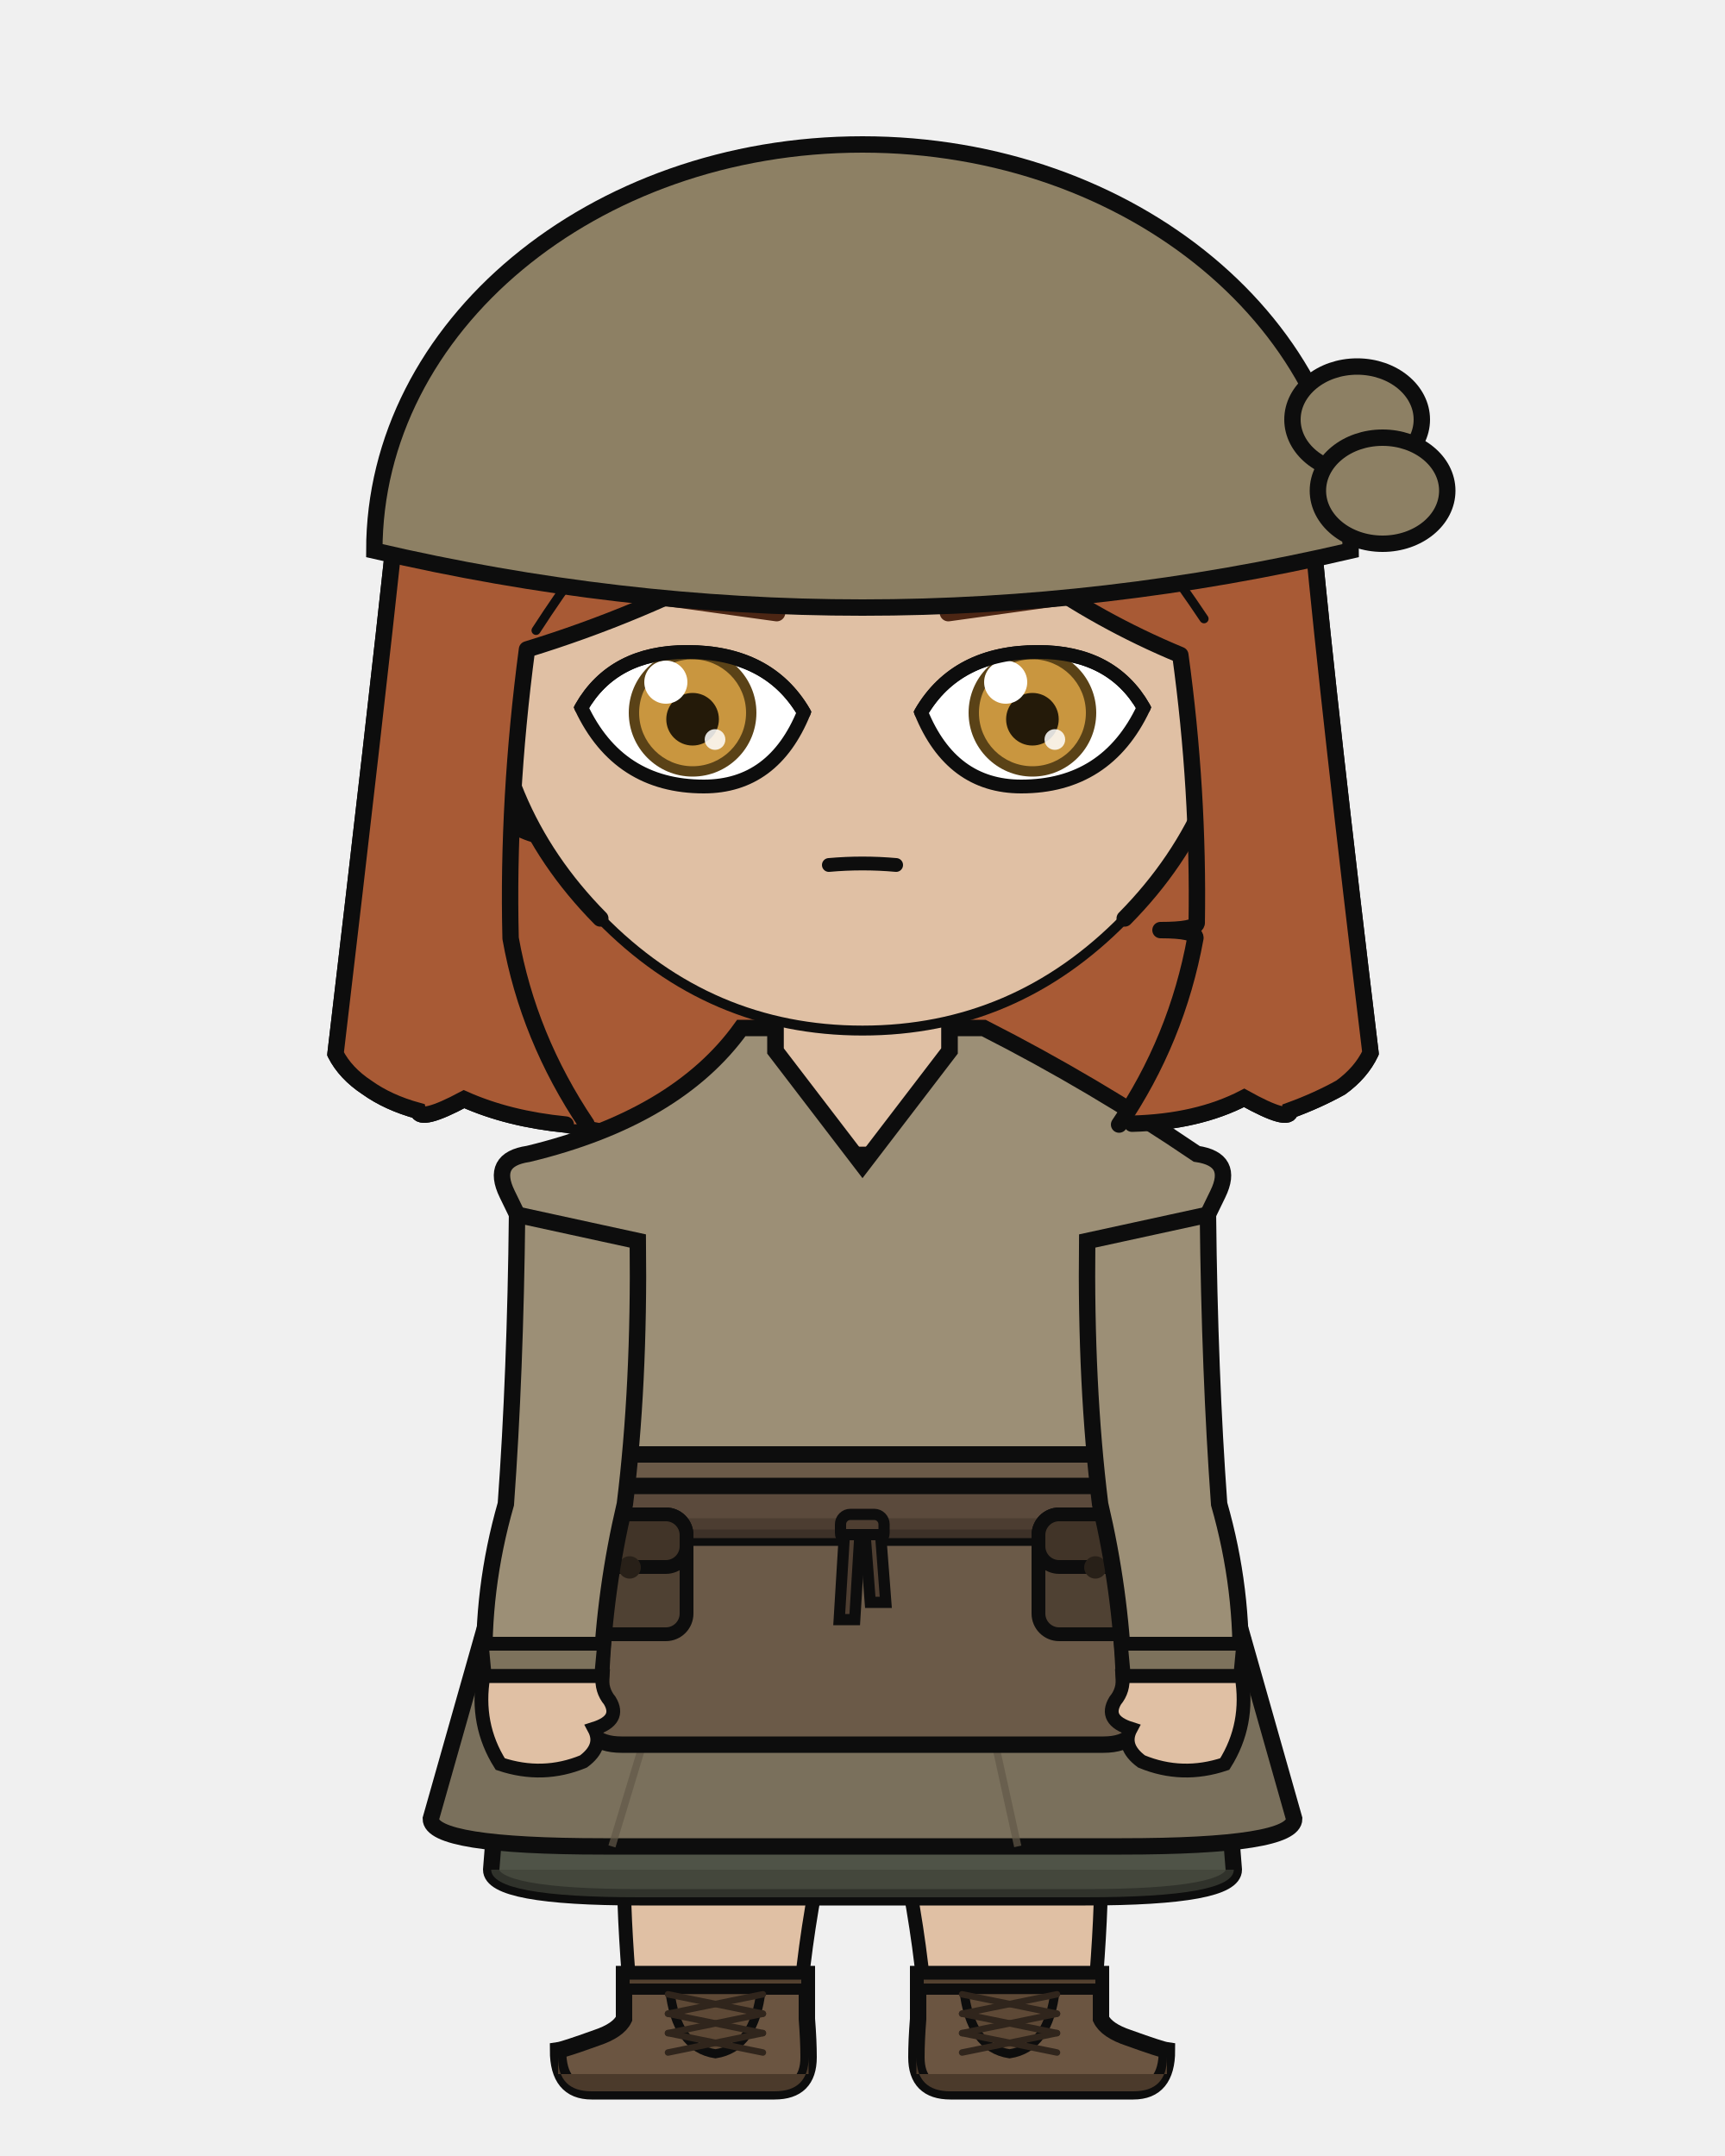
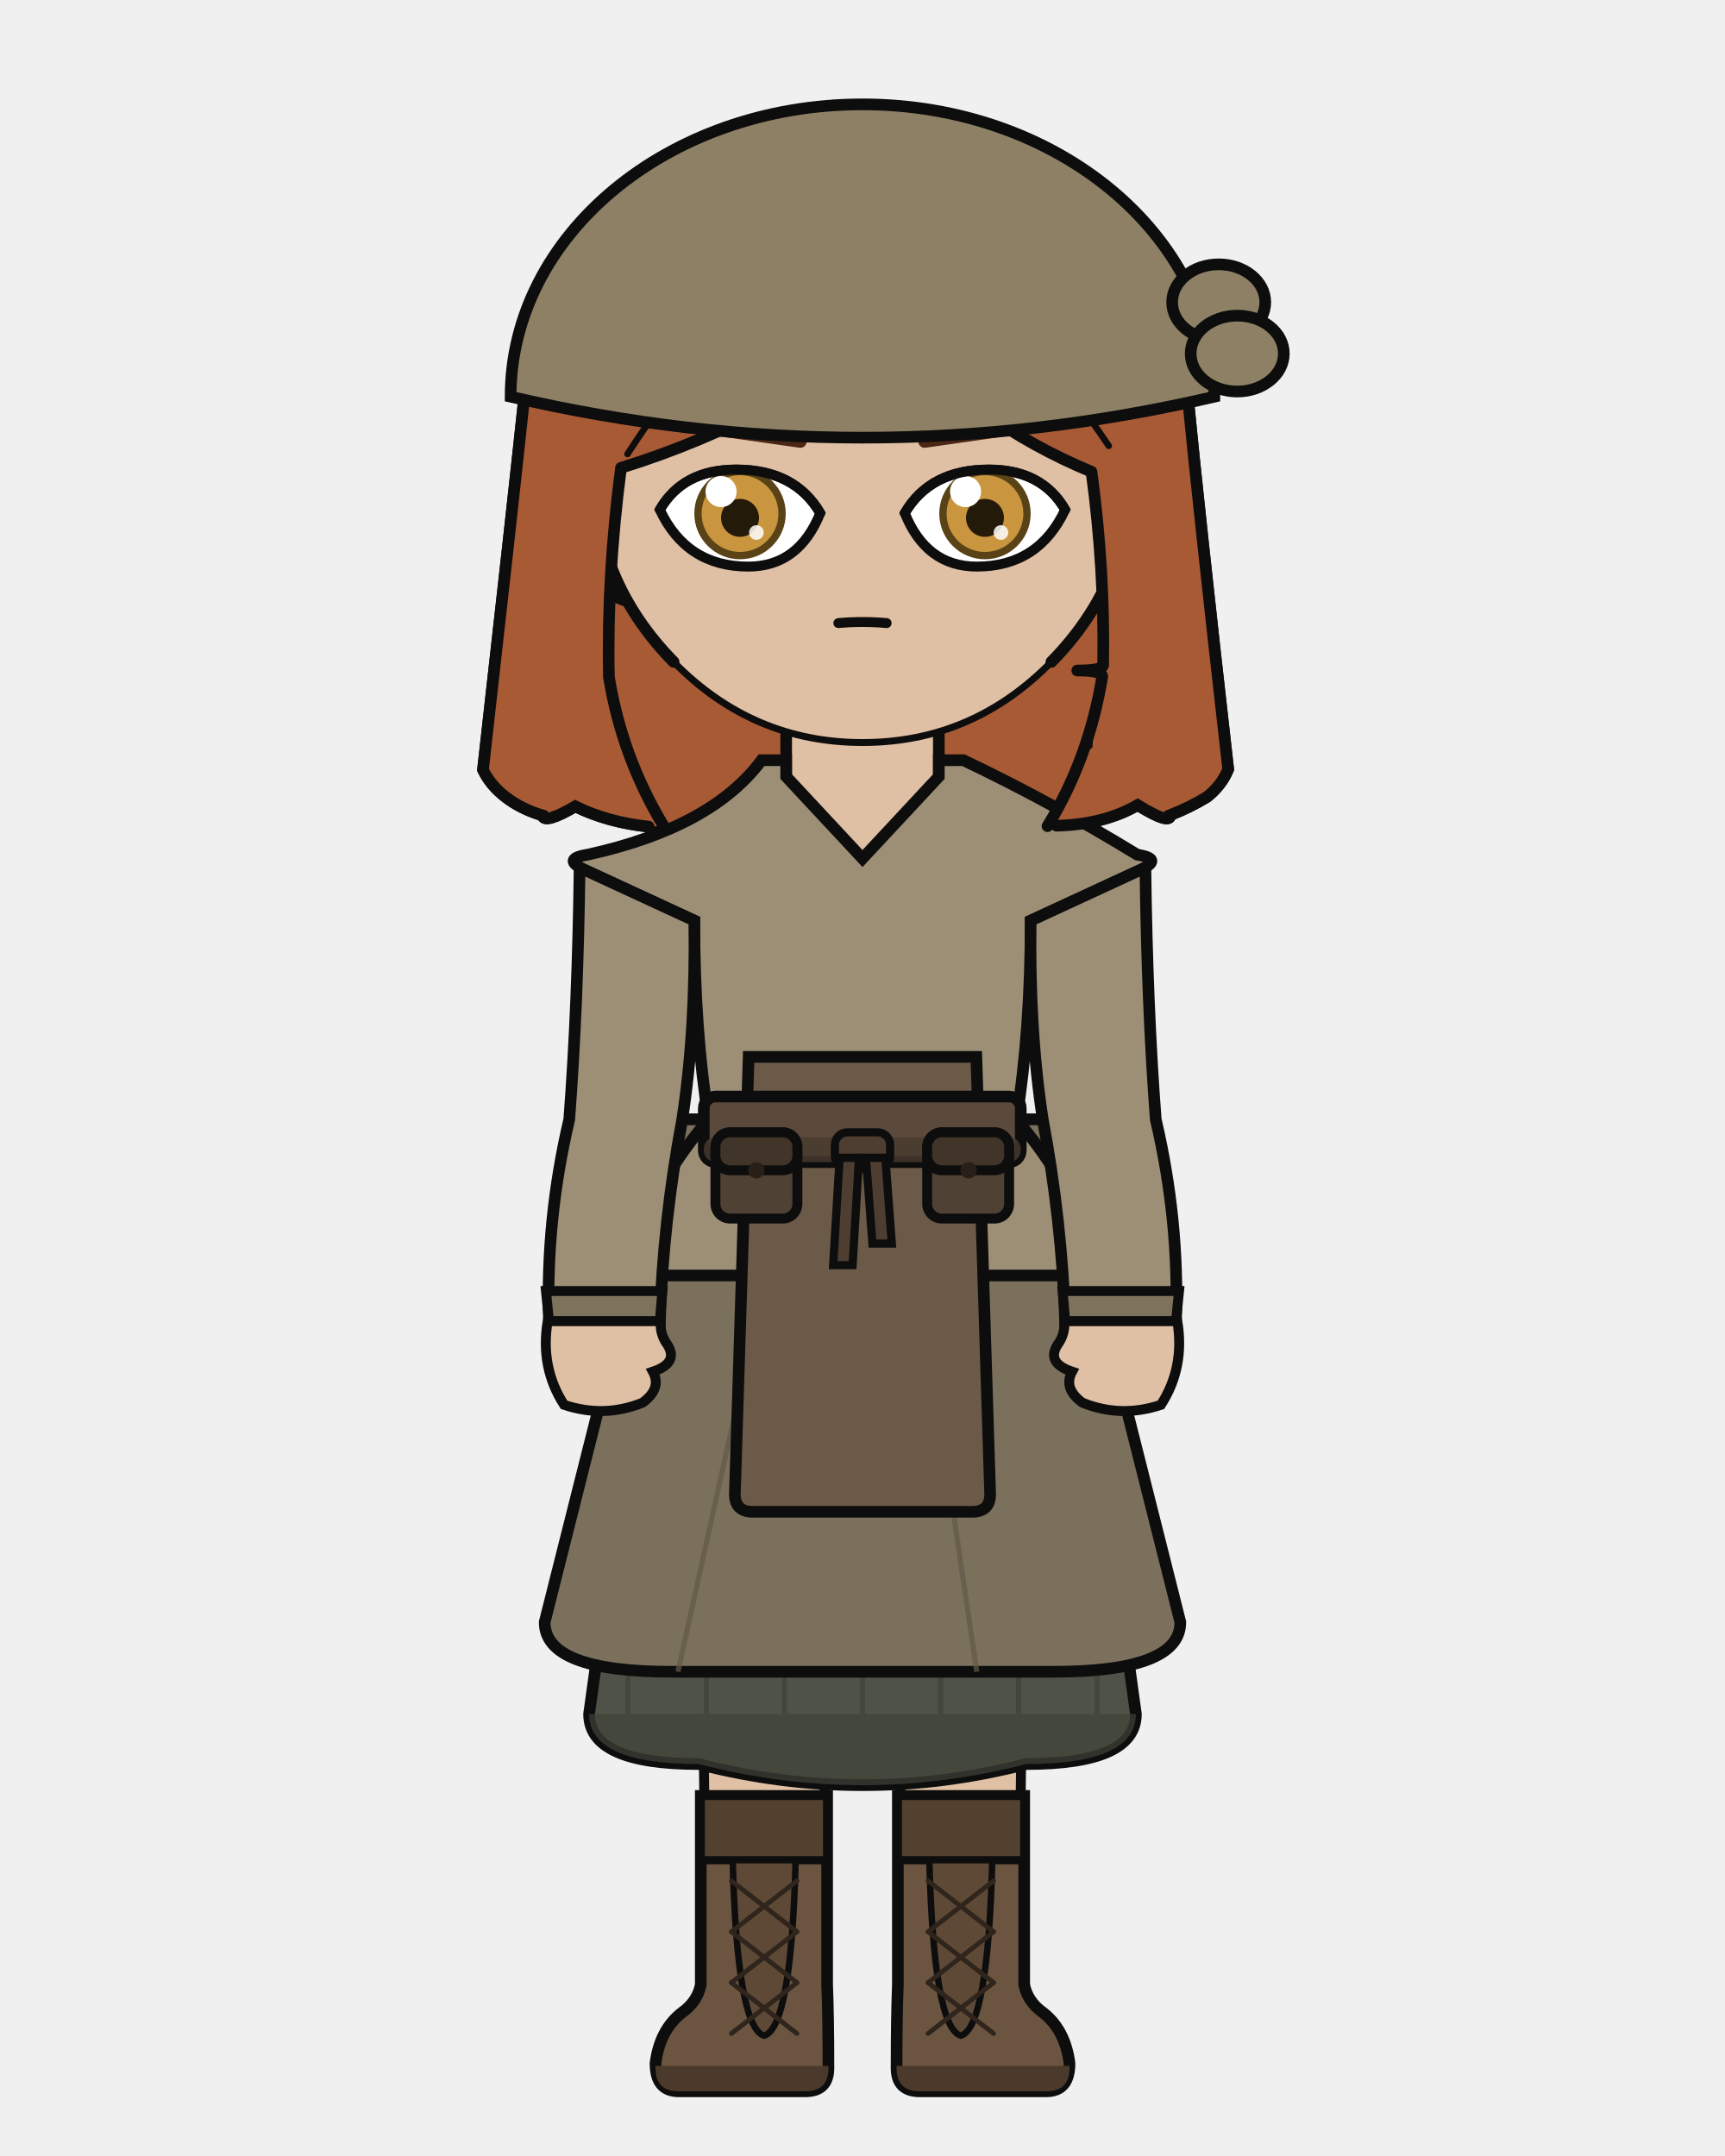
<svg xmlns="http://www.w3.org/2000/svg" width="400" height="500" viewBox="0 0 400 500">
  <defs>
    <clipPath id="hair-front">
-       <path d="M 136.0 260.7 Q 122.5 240.6 118.4 217.6 Q 117.6 185.4 122.2 150.6 Q 148.3 142.6 172.3 129.7 Q 192.7 117.3 209.1 98.9 Q 220.9 118.5 238.7 132.5 Q 254.9 144.1 273.7 151.9 Q 278.0 183.2 277.5 214.1 Q 277.1 215.7 269.1 215.7 Q 277.2 215.7 277.2 217.5 Q 272.9 241.1 259.5 260.8 Q 261.0 260.7 262.5 260.6 Q 277.7 260.2 288.5 254.6 Q 299.1 260.5 299.2 257.5 Q 305.5 255.2 310.9 252.2 Q 315.6 248.8 317.8 244.2 Q 308.2 164.7 304.4 124.5 Q 299.3 104.4 288.2 86.5 Q 277.3 70.8 261.7 59.1 Q 248.9 50.2 234.0 46.1 Q 212.3 42.4 190.4 40.5 Q 169.9 41.3 150.6 49.4 Q 136.5 56.4 124.5 66.7 Q 112.3 78.3 103.7 92.8 Q 95.9 107.5 91.6 123.6 Q 87.1 165.5 77.8 244.4 Q 80.1 248.9 85.1 252.2 Q 90.0 255.7 96.9 257.6 Q 97.5 260.3 107.6 254.9 Q 117.9 259.5 131.2 260.8 Q 133.6 260.7 136.0 260.7 Z" />
+       <path d="M 153.9 191.6 Q 144.2 175.5 141.2 157.0 Q 140.7 133.6 144.0 108.5 Q 162.7 102.7 180.0 93.4 Q 194.7 84.5 206.5 71.3 Q 215.0 85.4 227.9 95.5 Q 239.6 103.8 253.1 109.4 Q 256.2 132.0 255.8 154.3 Q 255.5 155.5 249.8 155.5 Q 255.6 155.5 255.6 156.9 Q 252.5 175.9 242.9 191.6 Q 243.9 191.6 245.0 191.5 Q 256.0 191.2 263.8 186.7 Q 271.4 191.4 271.4 189.0 Q 276.0 187.2 279.9 184.8 Q 283.3 182.1 284.8 178.4 Q 278.0 118.6 275.2 89.7 Q 271.5 75.2 263.5 62.3 Q 255.7 51.0 244.4 42.5 Q 235.2 36.1 224.5 33.2 Q 208.9 30.6 193.1 29.2 Q 178.3 29.7 164.4 35.6 Q 154.3 40.6 145.6 48.0 Q 136.8 56.4 130.7 66.8 Q 125.0 77.4 121.9 89.0 Q 118.7 119.2 112.0 178.5 Q 113.7 182.1 117.2 184.8 Q 120.8 187.6 125.8 189.1 Q 126.2 191.2 133.4 187.0 Q 140.9 190.7 150.4 191.7 Q 152.2 191.6 153.9 191.6 Z" />
    </clipPath>
  </defs>
-   <path d="M 131.2 260.8 Q 117.9 259.5 107.6 254.9 Q 97.5 260.3 96.9 257.6 Q 90.0 255.7 85.1 252.2 Q 80.1 248.9 77.8 244.4 Q 87.1 165.5 91.6 123.6 Q 95.9 107.5 103.7 92.8 Q 112.3 78.3 124.5 66.7 Q 136.5 56.4 150.6 49.4 Q 169.9 41.3 190.4 40.5 Q 212.3 42.4 234.0 46.1 Q 248.9 50.2 261.7 59.1 Q 277.3 70.8 288.2 86.5 Q 299.3 104.4 304.4 124.5 Q 308.2 164.7 317.8 244.2 Q 315.6 248.8 310.9 252.2 Q 305.5 255.2 299.2 257.5 Q 299.1 260.5 288.5 254.6 Q 277.7 260.2 262.5 260.6 Q 196.8 274.9 131.2 260.8 Z" fill="#a85a35" />
-   <path d="M 131.2 260.8 Q 117.9 259.5 107.6 254.9 Q 97.5 260.3 96.9 257.6 Q 90.0 255.7 85.1 252.2 Q 80.1 248.9 77.8 244.4 Q 87.1 165.5 91.6 123.6 Q 95.9 107.5 103.7 92.8 Q 112.3 78.3 124.5 66.7 Q 136.5 56.4 150.6 49.4 Q 169.9 41.3 190.4 40.5 Q 212.3 42.4 234.0 46.1 Q 248.9 50.2 261.7 59.1 Q 277.3 70.8 288.2 86.5 Q 299.3 104.4 304.4 124.5 Q 308.2 164.7 317.8 244.2 Q 315.6 248.8 310.9 252.2 Q 305.5 255.2 299.2 257.5 Q 299.1 260.5 288.5 254.6 Q 277.7 260.2 262.5 260.6 Q 196.8 274.9 131.2 260.8 Z" fill="none" stroke="#0d0d0d" stroke-width="3.8" stroke-linecap="round" stroke-linejoin="round" />
-   <rect x="179.8" y="225.4" width="40.3" height="40.5" rx="14.1" fill="#e0c0a4" />
-   <line x1="179.8" y1="225.4" x2="179.8" y2="265.9" stroke="#0d0d0d" stroke-width="3.8" />
-   <line x1="220.2" y1="225.4" x2="220.2" y2="265.9" stroke="#0d0d0d" stroke-width="3.8" />
-   <path d="M 144.5 377.5 L 255.5 377.5 Q 255.5 418.2 255.3 435.7 Q 255.3 447.1 253.4 468.2 L 214.8 468.2 Q 212.7 435.7 200.0 393.8 Q 187.3 435.7 185.2 468.2 L 146.6 468.2 Q 144.7 447.1 144.7 435.7 Q 144.5 418.2 144.5 377.5 Z" fill="#e0c0a4" stroke="#0d0d0d" stroke-width="3.2" stroke-linejoin="round" />
-   <path d="M 144.5 377.5 L 255.5 377.5 L 245.5 400.4 Q 200.0 403.0 154.5 400.4 Z" fill="#e8e4dc" stroke="#0d0d0d" stroke-width="3.2" stroke-linejoin="round" />
-   <path d="M 187.1 457.8 L 187.1 468.2 Q 187.5 473.3 187.5 477.1 Q 187.5 485.0 179.6 485.0 L 137.2 485.0 Q 129.4 485.0 129.4 475.5 Q 130.8 475.3 138.3 472.6 Q 143.4 470.9 144.7 468.2 L 144.7 457.8 Z" fill="#6b5541" stroke="#0d0d0d" stroke-width="3.8" />
-   <path d="M 187.5 481.0 L 129.4 481.0 L 129.4 477.1 Q 129.4 485.0 137.2 485.0 L 179.6 485.0 Q 187.5 485.0 187.5 477.1 Z" fill="#4b3a2b" />
-   <rect x="144.7" y="457.8" width="42.4" height="3.5" fill="#534130" stroke="#0d0d0d" stroke-width="2.6" />
-   <path d="M 155.3 461.4 L 176.5 461.4 Q 175.0 474.9 165.9 476.3 Q 156.8 474.9 155.3 461.4 Z" fill="#5e4936" stroke="#0d0d0d" stroke-width="2.1" />
-   <line x1="176.9" y1="462.5" x2="154.9" y2="467.0" stroke="#30251c" stroke-width="1.5" stroke-linecap="round" />
-   <line x1="154.9" y1="462.5" x2="176.9" y2="467.0" stroke="#30251c" stroke-width="1.5" stroke-linecap="round" />
-   <line x1="176.9" y1="467.0" x2="154.9" y2="471.5" stroke="#30251c" stroke-width="1.5" stroke-linecap="round" />
-   <line x1="154.9" y1="467.0" x2="176.9" y2="471.5" stroke="#30251c" stroke-width="1.5" stroke-linecap="round" />
-   <line x1="176.9" y1="471.5" x2="154.9" y2="476.0" stroke="#30251c" stroke-width="1.5" stroke-linecap="round" />
-   <line x1="154.9" y1="471.5" x2="176.9" y2="476.0" stroke="#30251c" stroke-width="1.5" stroke-linecap="round" />
-   <path d="M 212.9 457.8 L 212.9 468.2 Q 212.5 473.3 212.5 477.1 Q 212.5 485.0 220.4 485.0 L 262.8 485.0 Q 270.6 485.0 270.6 475.5 Q 269.2 475.3 261.7 472.6 Q 256.6 470.9 255.3 468.2 L 255.3 457.8 Z" fill="#6b5541" stroke="#0d0d0d" stroke-width="3.8" />
-   <path d="M 212.5 481.0 L 270.6 481.0 L 270.6 477.1 Q 270.6 485.0 262.8 485.0 L 220.4 485.0 Q 212.5 485.0 212.5 477.1 Z" fill="#4b3a2b" />
-   <rect x="212.9" y="457.8" width="42.4" height="3.5" fill="#534130" stroke="#0d0d0d" stroke-width="2.6" />
-   <path d="M 223.5 461.4 L 244.7 461.4 Q 243.2 474.9 234.1 476.3 Q 225.0 474.9 223.5 461.4 Z" fill="#5e4936" stroke="#0d0d0d" stroke-width="2.1" />
-   <line x1="245.1" y1="462.5" x2="223.1" y2="467.0" stroke="#30251c" stroke-width="1.5" stroke-linecap="round" />
-   <line x1="223.1" y1="462.5" x2="245.1" y2="467.0" stroke="#30251c" stroke-width="1.5" stroke-linecap="round" />
-   <line x1="245.1" y1="467.0" x2="223.1" y2="471.5" stroke="#30251c" stroke-width="1.5" stroke-linecap="round" />
-   <line x1="223.1" y1="467.0" x2="245.1" y2="471.5" stroke="#30251c" stroke-width="1.5" stroke-linecap="round" />
-   <line x1="245.1" y1="471.5" x2="223.1" y2="476.0" stroke="#30251c" stroke-width="1.5" stroke-linecap="round" />
-   <line x1="223.1" y1="471.5" x2="245.1" y2="476.0" stroke="#30251c" stroke-width="1.5" stroke-linecap="round" />
-   <path d="M 120.6 348.8 L 113.9 433.6 Q 113.9 440.0 148.3 440.0 L 251.7 440.0 Q 286.1 440.0 286.1 433.6 L 279.4 348.8 Z" fill="#4f5347" stroke="#0d0d0d" stroke-width="3.8" />
-   <path d="M 113.9 433.6 L 113.9 433.6 Q 113.9 440.0 148.3 440.0 L 251.7 440.0 Q 286.1 440.0 286.1 433.6 L 286.1 433.6 Z" fill="#3f4238" opacity="0.7" />
-   <path d="M 120.6 348.8 L 99.9 421.8 Q 99.9 428.2 139.9 428.2 L 260.1 428.2 Q 300.1 428.2 300.1 421.8 L 279.4 348.8 Z" fill="#7a705c" stroke="#0d0d0d" stroke-width="3.8" />
-   <line x1="158.7" y1="372.6" x2="141.9" y2="428.2" stroke="#625948" stroke-width="1.7" opacity="0.7" />
-   <line x1="223.8" y1="372.6" x2="236.0" y2="428.2" stroke="#625948" stroke-width="1.7" opacity="0.7" />
-   <path d="M 171.9 238.4 Q 156.9 259.3 122.5 267.6 Q 113.7 268.9 117.6 276.9 L 122.9 287.8 Q 122.9 321.4 121.5 348.8 Q 113.1 364.6 113.1 377.5 L 286.9 377.5 Q 286.9 364.6 278.5 348.8 Q 277.1 321.4 277.1 287.8 L 282.4 276.9 Q 286.3 268.9 277.5 267.6 Q 253.5 251.3 228.1 238.4 L 220.2 238.4 L 220.2 243.7 L 200.0 270.1 L 179.8 243.7 L 179.8 238.4 Z" fill="#9c8f76" stroke="#0d0d0d" stroke-width="3.8" />
-   <path d="M 141.9 337.3 L 135.0 395.5 Q 135.0 404.6 144.1 404.6 L 255.9 404.6 Q 265.0 404.6 265.0 395.5 L 258.1 337.3 Z" fill="#6b5a48" stroke="#0d0d0d" stroke-width="3.8" />
-   <rect x="119.2" y="344.6" width="161.6" height="12.0" rx="2.2" fill="#5b4a3c" stroke="#0d0d0d" stroke-width="3.8" />
-   <rect x="119.2" y="352.1" width="161.6" height="4.6" rx="2.2" fill="#493a2e" opacity="0.8" />
-   <rect x="194.9" y="351.2" width="10.1" height="6.6" rx="2.3" fill="#4e3e31" stroke="#0d0d0d" stroke-width="2.6" />
-   <path d="M 195.8 355.9 L 199.4 355.9 L 198.2 375.6 L 194.6 375.6 Z" fill="#4e3e31" stroke="#0d0d0d" stroke-width="2.6" />
-   <path d="M 200.6 355.9 L 204.2 355.9 L 205.4 371.6 L 201.8 371.6 Z" fill="#4e3e31" stroke="#0d0d0d" stroke-width="2.6" />
-   <rect x="132.8" y="351.2" width="26.4" height="27.8" rx="4.8" fill="#4f4133" stroke="#0d0d0d" stroke-width="3.2" />
-   <rect x="132.8" y="351.2" width="26.4" height="12.2" rx="4.8" fill="#413428" stroke="#0d0d0d" stroke-width="3.2" />
-   <circle cx="146.0" cy="363.5" r="2.6" fill="#282018" />
-   <rect x="240.8" y="351.2" width="26.4" height="27.8" rx="4.8" fill="#4f4133" stroke="#0d0d0d" stroke-width="3.2" />
-   <rect x="240.8" y="351.2" width="26.4" height="12.2" rx="4.8" fill="#413428" stroke="#0d0d0d" stroke-width="3.2" />
-   <circle cx="254.0" cy="363.5" r="2.6" fill="#282018" />
-   <path d="M 147.9 287.8 L 119.9 281.7 Q 119.5 318.6 117.3 348.8 Q 111.6 368.7 112.4 388.7 L 139.4 388.7 Q 140.2 368.7 144.9 348.8 Q 148.3 321.4 147.9 287.8 Z" fill="#9c8f76" stroke="#0d0d0d" stroke-width="3.8" />
-   <path d="M 111.7 381.2 L 140.1 381.2 L 139.4 388.7 L 112.4 388.7 Z" fill="#7d725c" stroke="#0d0d0d" stroke-width="3.2" />
-   <path d="M 112.1 388.7 Q 110.2 399.9 116.0 409.1 Q 125.9 412.4 135.3 408.5 Q 140.0 405.0 137.8 400.9 Q 144.1 398.9 141.4 394.4 Q 139.4 392.0 139.7 388.7 Z" fill="#e0c0a4" stroke="#0d0d0d" stroke-width="3.2" />
-   <path d="M 252.1 287.8 L 280.1 281.7 Q 280.5 318.6 282.7 348.8 Q 288.4 368.7 287.6 388.7 L 260.6 388.7 Q 259.8 368.7 255.1 348.8 Q 251.7 321.4 252.1 287.8 Z" fill="#9c8f76" stroke="#0d0d0d" stroke-width="3.8" />
-   <path d="M 259.9 381.2 L 288.3 381.2 L 287.6 388.7 L 260.6 388.7 Z" fill="#7d725c" stroke="#0d0d0d" stroke-width="3.2" />
-   <path d="M 287.9 388.7 Q 289.8 399.9 284.0 409.1 Q 274.1 412.4 264.7 408.5 Q 260.0 405.0 262.2 400.9 Q 255.9 398.9 258.6 394.4 Q 260.6 392.0 260.3 388.7 Z" fill="#e0c0a4" stroke="#0d0d0d" stroke-width="3.2" />
-   <path d="M 113.1 153.2 Q 108.1 153.5 104.9 158.7 Q 102.2 164.3 104.0 173.5 Q 106.7 180.0 110.7 184.8 Q 118.2 192.2 124.7 193.7 Z" fill="#e0c0a4" />
-   <path d="M 113.1 153.2 Q 108.1 153.5 104.9 158.7 Q 102.2 164.3 104.0 173.5 Q 106.7 180.0 110.7 184.8 Q 118.2 192.2 124.7 193.7" fill="none" stroke="#0d0d0d" stroke-width="3.8" stroke-linecap="round" />
-   <path d="M 106.6 169.6 Q 105.6 165.1 106.4 163.5 Q 107.3 162.5 108.9 163.7 Q 110.8 166.9 112.9 170.5 Q 110.9 170.6 112.6 178.1 Q 115.4 182.8 117.1 182.8" fill="none" stroke="#0d0d0d" stroke-width="2.1" stroke-linecap="round" />
-   <path d="M 286.9 153.2 Q 291.9 153.5 295.1 158.7 Q 297.8 164.3 296.0 173.5 Q 293.3 180.0 289.3 184.8 Q 281.8 192.2 275.3 193.7 Z" fill="#e0c0a4" />
-   <path d="M 286.9 153.2 Q 291.9 153.5 295.1 158.7 Q 297.8 164.3 296.0 173.5 Q 293.3 180.0 289.3 184.8 Q 281.8 192.2 275.3 193.7" fill="none" stroke="#0d0d0d" stroke-width="3.8" stroke-linecap="round" />
-   <path d="M 293.4 169.6 Q 294.4 165.1 293.6 163.5 Q 292.7 162.5 291.1 163.7 Q 289.2 166.9 287.1 170.5 Q 289.1 170.6 287.4 178.1 Q 284.6 182.8 282.9 182.8" fill="none" stroke="#0d0d0d" stroke-width="2.1" stroke-linecap="round" />
-   <path d="M 200.0 62.6 Q 236.1 62.6 261.6 88.3 Q 287.1 114.1 286.9 150.6 Q 286.4 187.1 260.8 213.0 Q 235.4 239.0 200.0 239.0 Q 164.6 239.0 139.2 213.0 Q 113.6 187.1 113.1 150.6 Q 112.9 114.1 138.4 88.3 Q 163.9 62.6 200.0 62.6 Z" fill="#e0c0a4" />
-   <path d="M 139.2 213.0 Q 113.6 187.1 113.1 150.6 Q 112.9 114.1 138.4 88.3 Q 163.9 62.6 200.0 62.6 Q 236.1 62.6 261.6 88.3 Q 287.1 114.1 286.9 150.6 Q 286.4 187.1 260.8 213.0" fill="none" stroke="#0d0d0d" stroke-width="3.8" stroke-linecap="round" />
-   <path d="M 260.8 213.0 Q 235.4 239.0 200.0 239.0 Q 164.6 239.0 139.2 213.0" fill="none" stroke="#0d0d0d" stroke-width="2.3" stroke-linecap="round" />
-   <line x1="180.1" y1="142.1" x2="141.2" y2="136.7" stroke="#4c2614" stroke-width="4.0" stroke-linecap="round" />
+   <path d="M 150.4 191.7 Q 140.9 190.7 133.4 187.0 Q 126.2 191.2 125.8 189.1 Q 120.8 187.6 117.2 184.8 Q 113.7 182.1 112.0 178.5 Q 118.7 119.2 121.9 89.0 Q 125.0 77.4 130.7 66.8 Q 136.8 56.4 145.6 48.0 Q 154.3 40.6 164.4 35.6 Q 178.3 29.7 193.1 29.2 Q 208.9 30.6 224.5 33.2 Q 235.2 36.1 244.4 42.5 Q 255.7 51.0 263.5 62.3 Q 271.5 75.2 275.2 89.7 Q 278.0 118.6 284.8 178.4 Q 283.3 182.1 279.9 184.8 Q 276.0 187.2 271.4 189.0 Q 271.4 191.4 263.8 186.7 Q 256.0 191.2 245.0 191.5 Q 197.7 201.8 150.4 191.7 Z" fill="#a85a35" />
+   <path d="M 150.4 191.7 Q 140.9 190.7 133.4 187.0 Q 126.2 191.2 125.8 189.1 Q 120.8 187.6 117.2 184.8 Q 113.7 182.1 112.0 178.5 Q 118.7 119.2 121.9 89.0 Q 125.0 77.4 130.7 66.8 Q 136.8 56.4 145.6 48.0 Q 154.3 40.6 164.4 35.6 Q 178.3 29.7 193.1 29.2 Q 208.9 30.6 224.5 33.2 Q 235.2 36.1 244.4 42.5 Q 255.7 51.0 263.5 62.3 Q 271.5 75.2 275.2 89.7 Q 278.0 118.6 284.8 178.4 Q 283.3 182.1 279.9 184.8 Q 276.0 187.2 271.4 189.0 Q 271.4 191.4 263.8 186.7 Q 256.0 191.2 245.0 191.5 Q 197.7 201.8 150.4 191.7 Z" fill="none" stroke="#0d0d0d" stroke-width="2.7" stroke-linecap="round" stroke-linejoin="round" />
+   <rect x="182.3" y="162.3" width="35.5" height="37.3" rx="12.4" fill="#e0c0a4" />
+   <line x1="182.3" y1="162.3" x2="182.3" y2="199.6" stroke="#0d0d0d" stroke-width="2.7" />
+   <line x1="217.7" y1="162.3" x2="217.7" y2="199.6" stroke="#0d0d0d" stroke-width="2.7" />
+   <path d="M 162.4 295.8 L 237.6 295.8 Q 237.6 315.1 237.4 323.4 Q 237.4 371.3 236.1 460.3 L 209.5 460.3 Q 208.1 323.4 200.0 303.5 Q 191.9 323.4 190.5 460.3 L 163.9 460.3 Q 162.6 371.3 162.6 323.4 Q 162.4 315.1 162.4 295.8 Z" fill="#e0c0a4" stroke="#0d0d0d" stroke-width="2.3" stroke-linejoin="round" />
+   <path d="M 162.4 295.8 L 237.6 295.8 L 230.8 306.7 Q 200.0 307.9 169.2 306.7 Z" fill="#e8e4dc" stroke="#0d0d0d" stroke-width="2.3" stroke-linejoin="round" />
+   <path d="M 191.8 416.5 L 191.8 460.3 Q 192.1 467.7 192.1 479.6 Q 192.1 485.0 186.7 485.0 L 157.4 485.0 Q 152.0 485.0 152.0 478.5 Q 153.0 470.7 158.2 466.7 Q 161.7 464.2 162.5 460.3 L 162.5 416.5 Z" fill="#6b5541" stroke="#0d0d0d" stroke-width="2.7" />
+   <path d="M 192.1 479.1 L 152.0 479.1 L 152.0 479.6 Q 152.0 485.0 157.4 485.0 L 186.7 485.0 Q 192.1 485.0 192.1 479.6 Z" fill="#4b3a2b" />
+   <rect x="162.5" y="416.5" width="29.3" height="14.9" fill="#534130" stroke="#0d0d0d" stroke-width="1.9" />
+   <path d="M 169.9 431.4 L 184.5 431.4 Q 183.5 470.2 177.2 472.1 Q 170.9 470.2 169.9 431.4 Z" fill="#5e4936" stroke="#0d0d0d" stroke-width="1.5" />
+   <line x1="184.8" y1="436.2" x2="169.6" y2="448.0" stroke="#30251c" stroke-width="1.1" stroke-linecap="round" />
+   <line x1="169.6" y1="436.2" x2="184.8" y2="448.0" stroke="#30251c" stroke-width="1.1" stroke-linecap="round" />
+   <line x1="184.8" y1="448.0" x2="169.6" y2="459.8" stroke="#30251c" stroke-width="1.1" stroke-linecap="round" />
+   <line x1="169.6" y1="448.0" x2="184.8" y2="459.8" stroke="#30251c" stroke-width="1.1" stroke-linecap="round" />
+   <line x1="184.8" y1="459.8" x2="169.6" y2="471.6" stroke="#30251c" stroke-width="1.1" stroke-linecap="round" />
+   <line x1="169.6" y1="459.8" x2="184.8" y2="471.6" stroke="#30251c" stroke-width="1.1" stroke-linecap="round" />
+   <path d="M 208.2 416.5 L 208.2 460.3 Q 207.9 467.7 207.9 479.6 Q 207.9 485.0 213.3 485.0 L 242.6 485.0 Q 248.0 485.0 248.0 478.5 Q 247.0 470.7 241.8 466.7 Q 238.3 464.2 237.5 460.3 L 237.5 416.5 Z" fill="#6b5541" stroke="#0d0d0d" stroke-width="2.7" />
+   <path d="M 207.9 479.1 L 248.0 479.1 L 248.0 479.6 Q 248.0 485.0 242.6 485.0 L 213.3 485.0 Q 207.9 485.0 207.9 479.6 Z" fill="#4b3a2b" />
+   <rect x="208.2" y="416.5" width="29.3" height="14.9" fill="#534130" stroke="#0d0d0d" stroke-width="1.9" />
+   <path d="M 215.5 431.4 L 230.1 431.4 Q 229.1 470.2 222.8 472.1 Q 216.5 470.2 215.5 431.4 Z" fill="#5e4936" stroke="#0d0d0d" stroke-width="1.5" />
+   <line x1="230.4" y1="436.2" x2="215.2" y2="448.0" stroke="#30251c" stroke-width="1.1" stroke-linecap="round" />
+   <line x1="215.2" y1="436.2" x2="230.4" y2="448.0" stroke="#30251c" stroke-width="1.1" stroke-linecap="round" />
+   <line x1="230.4" y1="448.0" x2="215.2" y2="459.8" stroke="#30251c" stroke-width="1.1" stroke-linecap="round" />
+   <line x1="215.2" y1="448.0" x2="230.4" y2="459.8" stroke="#30251c" stroke-width="1.1" stroke-linecap="round" />
+   <line x1="230.4" y1="459.8" x2="215.2" y2="471.6" stroke="#30251c" stroke-width="1.1" stroke-linecap="round" />
+   <line x1="215.2" y1="459.8" x2="230.4" y2="471.6" stroke="#30251c" stroke-width="1.1" stroke-linecap="round" />
+   <path d="M 155.7 259.6 L 136.6 397.5 Q 136.6 409.1 162.0 409.1 Q 200.0 418.9 238.0 409.1 Q 263.4 409.1 263.4 397.5 L 244.3 259.6 Z" fill="#4f5347" stroke="#0d0d0d" stroke-width="2.7" />
+   <path d="M 136.6 397.5 L 136.6 397.5 Q 136.6 409.1 162.0 409.1 Q 200.0 418.9 238.0 409.1 Q 263.4 409.1 263.4 397.5 L 263.4 397.5 Z" fill="#3f4238" opacity="0.7" />
+   <line x1="145.6" y1="387.7" x2="145.6" y2="397.5" stroke="#3f4238" stroke-width="1.2" opacity="0.75" />
+   <line x1="163.8" y1="387.7" x2="163.8" y2="397.5" stroke="#3f4238" stroke-width="1.2" opacity="0.75" />
+   <line x1="181.9" y1="387.7" x2="181.9" y2="397.5" stroke="#3f4238" stroke-width="1.2" opacity="0.75" />
+   <line x1="200.0" y1="387.7" x2="200.0" y2="397.5" stroke="#3f4238" stroke-width="1.2" opacity="0.75" />
+   <line x1="218.1" y1="387.7" x2="218.1" y2="397.5" stroke="#3f4238" stroke-width="1.2" opacity="0.75" />
+   <line x1="236.2" y1="387.7" x2="236.2" y2="397.5" stroke="#3f4238" stroke-width="1.2" opacity="0.75" />
+   <line x1="254.4" y1="387.7" x2="254.4" y2="397.5" stroke="#3f4238" stroke-width="1.2" opacity="0.75" />
+   <path d="M 155.7 259.6 L 126.3 376.2 Q 126.3 387.7 155.8 387.7 L 244.2 387.7 Q 273.7 387.7 273.7 376.2 L 244.3 259.6 Z" fill="#7a705c" stroke="#0d0d0d" stroke-width="2.7" />
+   <line x1="177.0" y1="298.0" x2="157.2" y2="387.7" stroke="#625948" stroke-width="1.2" opacity="0.7" />
+   <line x1="213.3" y1="298.0" x2="226.5" y2="387.7" stroke="#625948" stroke-width="1.2" opacity="0.7" />
+   <path d="M 176.6 176.3 Q 165.0 191.9 136.3 198.2 Q 130.0 199.2 135.7 201.8 L 161.0 213.5 Q 161.0 238.8 164.3 259.6 Q 147.4 279.5 147.4 295.8 L 252.6 295.8 Q 252.6 279.5 235.7 259.6 Q 239.0 238.8 239.0 213.5 L 264.3 201.8 Q 270.0 199.2 263.7 198.2 Q 243.4 185.8 223.4 176.3 L 217.7 176.3 L 217.7 180.1 L 200.0 199.1 L 182.3 180.1 L 182.3 176.3 Z" fill="#9c8f76" stroke="#0d0d0d" stroke-width="2.7" />
+   <path d="M 173.6 245.1 L 170.4 346.5 Q 170.4 350.6 174.6 350.6 L 225.4 350.6 Q 229.6 350.6 229.6 346.5 L 226.4 245.1 Z" fill="#6b5a48" stroke="#0d0d0d" stroke-width="2.7" />
+   <rect x="163.2" y="254.3" width="73.5" height="15.2" rx="2.7" fill="#5b4a3c" stroke="#0d0d0d" stroke-width="2.7" />
+   <rect x="163.2" y="263.7" width="73.5" height="5.8" rx="2.7" fill="#493a2e" opacity="0.8" />
+   <rect x="193.6" y="262.6" width="12.8" height="8.4" rx="2.9" fill="#4e3e31" stroke="#0d0d0d" stroke-width="1.9" />
+   <path d="M 194.7 268.5 L 199.2 268.5 L 197.7 293.4 L 193.2 293.4 Z" fill="#4e3e31" stroke="#0d0d0d" stroke-width="1.9" />
+   <path d="M 200.8 268.5 L 205.3 268.5 L 206.8 288.4 L 202.3 288.4 Z" fill="#4e3e31" stroke="#0d0d0d" stroke-width="1.9" />
+   <rect x="165.9" y="262.6" width="19.0" height="20.0" rx="3.4" fill="#4f4133" stroke="#0d0d0d" stroke-width="2.3" />
+   <rect x="165.9" y="262.6" width="19.0" height="8.8" rx="3.4" fill="#413428" stroke="#0d0d0d" stroke-width="2.3" />
+   <circle cx="175.4" cy="271.4" r="1.9" fill="#282018" />
+   <rect x="215.0" y="262.6" width="19.0" height="20.0" rx="3.4" fill="#4f4133" stroke="#0d0d0d" stroke-width="2.3" />
+   <rect x="215.0" y="262.6" width="19.0" height="8.8" rx="3.4" fill="#413428" stroke="#0d0d0d" stroke-width="2.3" />
+   <circle cx="224.6" cy="271.4" r="1.9" fill="#282018" />
+   <path d="M 161.0 213.5 L 134.4 201.2 Q 134.0 233.3 132.0 259.6 Q 126.5 283.0 127.3 306.4 L 153.0 306.4 Q 153.8 283.0 158.2 259.6 Q 161.4 238.8 161.0 213.5 Z" fill="#9c8f76" stroke="#0d0d0d" stroke-width="2.7" />
+   <path d="M 126.6 299.4 L 153.6 299.4 L 153.0 306.4 L 127.3 306.4 Z" fill="#7d725c" stroke="#0d0d0d" stroke-width="2.3" />
+   <path d="M 127.0 306.4 Q 125.2 317.1 130.8 325.8 Q 140.1 328.9 149.0 325.3 Q 153.5 322.0 151.4 318.1 Q 157.4 316.1 154.8 311.9 Q 153.0 309.5 153.2 306.4 Z" fill="#e0c0a4" stroke="#0d0d0d" stroke-width="2.3" />
+   <path d="M 239.0 213.5 L 265.6 201.2 Q 266.0 233.3 268.0 259.6 Q 273.5 283.0 272.7 306.4 L 247.0 306.4 Q 246.2 283.0 241.8 259.6 Q 238.6 238.8 239.0 213.5 Z" fill="#9c8f76" stroke="#0d0d0d" stroke-width="2.7" />
+   <path d="M 246.4 299.4 L 273.4 299.4 L 272.7 306.4 L 247.0 306.4 Z" fill="#7d725c" stroke="#0d0d0d" stroke-width="2.3" />
+   <path d="M 273.0 306.4 Q 274.8 317.1 269.2 325.8 Q 259.9 328.9 251.0 325.3 Q 246.5 322.0 248.6 318.1 Q 242.6 316.1 245.2 311.9 Q 247.0 309.5 246.8 306.4 Z" fill="#e0c0a4" stroke="#0d0d0d" stroke-width="2.3" />
+   <path d="M 137.4 110.4 Q 133.8 110.6 131.5 114.3 Q 129.5 118.3 130.8 124.9 Q 132.8 129.6 135.6 133.1 Q 141.1 138.4 145.8 139.5 Z" fill="#e0c0a4" />
+   <path d="M 137.4 110.4 Q 133.8 110.6 131.5 114.3 Q 129.5 118.3 130.8 124.9 Q 132.8 129.6 135.6 133.1 Q 141.1 138.4 145.8 139.5" fill="none" stroke="#0d0d0d" stroke-width="2.7" stroke-linecap="round" />
+   <path d="M 132.7 122.1 Q 132.0 118.9 132.5 117.8 Q 133.2 117.0 134.4 117.9 Q 135.8 120.2 137.3 122.8 Q 135.8 122.9 137.1 128.3 Q 139.0 131.7 140.3 131.7" fill="none" stroke="#0d0d0d" stroke-width="1.5" stroke-linecap="round" />
+   <path d="M 262.6 110.4 Q 266.2 110.6 268.5 114.3 Q 270.5 118.3 269.2 124.9 Q 267.2 129.6 264.4 133.1 Q 258.9 138.4 254.2 139.5 Z" fill="#e0c0a4" />
+   <path d="M 262.6 110.4 Q 266.2 110.6 268.5 114.3 Q 270.5 118.3 269.2 124.9 Q 267.2 129.6 264.4 133.1 Q 258.9 138.4 254.2 139.5" fill="none" stroke="#0d0d0d" stroke-width="2.7" stroke-linecap="round" />
+   <path d="M 267.3 122.1 Q 268.0 118.9 267.5 117.8 Q 266.8 117.0 265.6 117.9 Q 264.2 120.2 262.7 122.8 Q 264.2 122.9 262.9 128.3 Q 261.0 131.7 259.7 131.7" fill="none" stroke="#0d0d0d" stroke-width="1.5" stroke-linecap="round" />
+   <path d="M 200.0 45.1 Q 226.0 45.1 244.4 63.6 Q 262.8 82.2 262.6 108.5 Q 262.2 134.8 243.8 153.5 Q 225.5 172.2 200.0 172.2 Q 174.5 172.2 156.2 153.5 Q 137.8 134.8 137.4 108.5 Q 137.2 82.2 155.6 63.6 Q 174.0 45.1 200.0 45.1 Z" fill="#e0c0a4" />
+   <path d="M 156.2 153.5 Q 137.8 134.8 137.4 108.5 Q 137.2 82.2 155.6 63.6 Q 174.0 45.1 200.0 45.1 Q 226.0 45.1 244.4 63.6 Q 262.8 82.2 262.6 108.5 Q 262.2 134.8 243.8 153.5" fill="none" stroke="#0d0d0d" stroke-width="2.7" stroke-linecap="round" />
+   <path d="M 243.8 153.5 Q 225.5 172.2 200.0 172.2 Q 174.5 172.2 156.2 153.5" fill="none" stroke="#0d0d0d" stroke-width="1.6" stroke-linecap="round" />
+   <line x1="185.6" y1="102.4" x2="157.6" y2="98.4" stroke="#4c2614" stroke-width="2.9" stroke-linecap="round" />
  <defs>
    <clipPath id="eye-l">
-       <path d="M 186.4 165.2 Q 178.2 151.2 159.3 151.2 Q 142.2 151.2 134.8 164.1 Q 143.4 182.4 163.2 182.4 Q 179.4 182.4 186.4 165.2 Z" />
+       <path d="M 190.2 119.0 Q 184.3 108.9 170.7 108.9 Q 158.4 108.9 153.0 118.2 Q 159.2 131.4 173.5 131.4 Q 185.2 131.4 190.2 119.0 Z" />
    </clipPath>
  </defs>
-   <path d="M 186.4 165.2 Q 178.2 151.2 159.3 151.2 Q 142.2 151.2 134.8 164.1 Q 143.4 182.4 163.2 182.4 Q 179.4 182.4 186.4 165.2 Z" fill="white" stroke="#0d0d0d" stroke-width="3.2" />
+   <path d="M 190.2 119.0 Q 184.3 108.9 170.7 108.9 Q 158.4 108.9 153.0 118.2 Q 159.2 131.4 173.5 131.4 Q 185.2 131.4 190.2 119.0 Z" fill="white" stroke="#0d0d0d" stroke-width="2.3" />
  <g clip-path="url(#eye-l)">
-     <circle cx="160.6" cy="165.3" r="14.8" fill="#5a4217" />
-     <circle cx="160.6" cy="165.3" r="12.4" fill="#c9963f" />
-     <circle cx="160.6" cy="166.8" r="6.1" fill="#241a09" />
-     <circle cx="154.4" cy="158.2" r="5.0" fill="white" />
-     <circle cx="165.8" cy="171.5" r="2.4" fill="white" opacity="0.85" />
+     <circle cx="171.6" cy="119.1" r="10.6" fill="#5a4217" />
+     <circle cx="171.6" cy="119.1" r="8.9" fill="#c9963f" />
+     <circle cx="171.6" cy="120.1" r="4.4" fill="#241a09" />
+     <circle cx="167.2" cy="114.0" r="3.6" fill="white" />
+     <circle cx="175.4" cy="123.5" r="1.7" fill="white" opacity="0.85" />
  </g>
-   <path d="M 186.4 165.2 Q 178.2 151.2 159.3 151.2 Q 142.2 151.2 134.8 164.1" fill="none" stroke="#0d0d0d" stroke-width="3.2" stroke-linecap="round" />
-   <line x1="219.9" y1="142.1" x2="258.8" y2="136.7" stroke="#4c2614" stroke-width="4.0" stroke-linecap="round" />
+   <path d="M 190.2 119.0 Q 184.3 108.9 170.7 108.9 Q 158.4 108.9 153.0 118.2" fill="none" stroke="#0d0d0d" stroke-width="2.3" stroke-linecap="round" />
+   <line x1="214.4" y1="102.4" x2="242.4" y2="98.4" stroke="#4c2614" stroke-width="2.9" stroke-linecap="round" />
  <defs>
    <clipPath id="eye-r">
-       <path d="M 213.6 165.2 Q 221.8 151.2 240.7 151.2 Q 257.8 151.2 265.2 164.1 Q 256.6 182.4 236.8 182.4 Q 220.6 182.4 213.6 165.2 Z" />
+       <path d="M 209.8 119.0 Q 215.7 108.9 229.3 108.9 Q 241.6 108.9 247.0 118.2 Q 240.8 131.4 226.5 131.4 Q 214.8 131.4 209.8 119.0 Z" />
    </clipPath>
  </defs>
-   <path d="M 213.6 165.2 Q 221.8 151.2 240.7 151.2 Q 257.8 151.2 265.2 164.1 Q 256.6 182.4 236.8 182.4 Q 220.6 182.4 213.6 165.2 Z" fill="white" stroke="#0d0d0d" stroke-width="3.2" />
+   <path d="M 209.8 119.0 Q 215.7 108.9 229.3 108.9 Q 241.6 108.9 247.0 118.2 Q 240.8 131.4 226.5 131.4 Q 214.8 131.4 209.8 119.0 Z" fill="white" stroke="#0d0d0d" stroke-width="2.3" />
  <g clip-path="url(#eye-r)">
-     <circle cx="239.4" cy="165.3" r="14.8" fill="#5a4217" />
-     <circle cx="239.4" cy="165.3" r="12.4" fill="#c9963f" />
-     <circle cx="239.4" cy="166.8" r="6.1" fill="#241a09" />
-     <circle cx="233.2" cy="158.2" r="5.0" fill="white" />
-     <circle cx="244.6" cy="171.5" r="2.4" fill="white" opacity="0.85" />
+     <circle cx="228.4" cy="119.1" r="10.6" fill="#5a4217" />
+     <circle cx="228.4" cy="119.1" r="8.9" fill="#c9963f" />
+     <circle cx="228.4" cy="120.1" r="4.4" fill="#241a09" />
+     <circle cx="223.9" cy="114.0" r="3.6" fill="white" />
+     <circle cx="232.1" cy="123.5" r="1.7" fill="white" opacity="0.85" />
  </g>
-   <path d="M 213.6 165.2 Q 221.8 151.2 240.7 151.2 Q 257.8 151.2 265.2 164.1" fill="none" stroke="#0d0d0d" stroke-width="3.2" stroke-linecap="round" />
-   <path d="M 192.2 200.6 Q 200.0 199.9 207.8 200.6" fill="none" stroke="#0d0d0d" stroke-width="3.2" stroke-linecap="round" />
-   <path d="M 136.0 260.7 Q 122.5 240.6 118.4 217.6 Q 117.6 185.4 122.2 150.6 Q 148.3 142.6 172.3 129.7 Q 192.7 117.3 209.1 98.9 Q 220.9 118.5 238.7 132.5 Q 254.9 144.1 273.7 151.9 Q 278.0 183.2 277.5 214.1 Q 277.1 215.7 269.1 215.7 Q 277.2 215.7 277.2 217.5 Q 272.9 241.1 259.5 260.8 Q 261.0 260.7 262.5 260.6 Q 277.7 260.2 288.5 254.6 Q 299.1 260.5 299.2 257.5 Q 305.5 255.2 310.9 252.2 Q 315.6 248.8 317.8 244.2 Q 308.2 164.7 304.4 124.5 Q 299.3 104.4 288.2 86.5 Q 277.3 70.8 261.7 59.1 Q 248.9 50.2 234.0 46.1 Q 212.3 42.4 190.4 40.5 Q 169.9 41.3 150.6 49.4 Q 136.5 56.4 124.5 66.7 Q 112.3 78.3 103.7 92.8 Q 95.9 107.5 91.6 123.6 Q 87.1 165.5 77.8 244.4 Q 80.1 248.9 85.1 252.2 Q 90.0 255.7 96.9 257.6 Q 97.5 260.3 107.6 254.9 Q 117.9 259.5 131.2 260.8 Q 133.6 260.7 136.0 260.7 Z" fill="#a85a35" />
-   <path d="M 136.0 260.7 Q 122.5 240.6 118.4 217.6 Q 117.6 185.4 122.2 150.6 Q 148.3 142.6 172.3 129.7 Q 192.7 117.3 209.1 98.9 Q 220.9 118.5 238.7 132.5 Q 254.9 144.1 273.7 151.9 Q 278.0 183.2 277.5 214.1 Q 277.1 215.7 269.1 215.7 Q 277.2 215.7 277.2 217.5 Q 272.9 241.1 259.5 260.8" fill="none" stroke="#0d0d0d" stroke-width="3.8" stroke-linecap="round" stroke-linejoin="round" />
-   <path d="M 262.5 260.6 Q 277.7 260.2 288.5 254.6 Q 299.1 260.5 299.2 257.5 Q 305.5 255.2 310.9 252.2 Q 315.6 248.8 317.8 244.2 Q 308.2 164.7 304.4 124.5 Q 299.3 104.4 288.2 86.5 Q 277.3 70.8 261.7 59.1 Q 248.9 50.2 234.0 46.1" fill="none" stroke="#0d0d0d" stroke-width="3.8" stroke-linecap="round" />
-   <path d="M 131.2 260.8 Q 117.9 259.5 107.6 254.9 Q 97.5 260.3 96.9 257.6 Q 90.0 255.7 85.1 252.2 Q 80.1 248.9 77.8 244.4 Q 87.1 165.5 91.6 123.6 Q 95.9 107.5 103.7 92.8 Q 112.3 78.3 124.5 66.7 Q 136.5 56.4 150.6 49.4 Q 169.9 41.3 190.4 40.5 Q 212.3 42.4 234.0 46.1" fill="none" stroke="#0d0d0d" stroke-width="3.8" stroke-linecap="round" />
-   <path d="M 173.6 87.2 Q 145.4 113.6 124.3 146.2" fill="none" stroke="#0d0d0d" stroke-width="2.1" stroke-linecap="round" clip-path="url(#hair-front)" />
-   <path d="M 229.9 85.5 Q 258.1 111.9 279.2 143.5" fill="none" stroke="#0d0d0d" stroke-width="2.1" stroke-linecap="round" clip-path="url(#hair-front)" />
-   <path d="M 133.0 157.2 Q 127.7 196.6 130.3 236.0" fill="none" stroke="#0d0d0d" stroke-width="2.1" stroke-linecap="round" clip-path="url(#hair-front)" />
-   <path d="M 267.0 157.2 Q 272.3 196.6 269.7 236.0" fill="none" stroke="#0d0d0d" stroke-width="2.1" stroke-linecap="round" clip-path="url(#hair-front)" />
-   <path d="M 86.8 127.7 A 113.2 94.2 0 0 1 313.2 127.7 Q 200.0 154.1 86.8 127.7 Z" fill="#8d8064" stroke="#0d0d0d" stroke-width="3.8" />
-   <ellipse cx="314.7" cy="97.3" rx="15.0" ry="12.3" fill="#8d8064" stroke="#0d0d0d" stroke-width="3.8" />
-   <ellipse cx="320.6" cy="113.8" rx="15.0" ry="12.3" fill="#8d8064" stroke="#0d0d0d" stroke-width="3.8" />
+   <path d="M 209.8 119.0 Q 215.7 108.9 229.3 108.9 Q 241.6 108.9 247.0 118.2" fill="none" stroke="#0d0d0d" stroke-width="2.3" stroke-linecap="round" />
+   <path d="M 194.4 144.5 Q 200.0 144.0 205.6 144.5" fill="none" stroke="#0d0d0d" stroke-width="2.3" stroke-linecap="round" />
+   <path d="M 153.9 191.6 Q 144.2 175.5 141.2 157.0 Q 140.7 133.6 144.0 108.5 Q 162.7 102.7 180.0 93.4 Q 194.7 84.5 206.5 71.3 Q 215.0 85.4 227.9 95.5 Q 239.6 103.8 253.1 109.4 Q 256.2 132.0 255.8 154.3 Q 255.5 155.5 249.8 155.5 Q 255.6 155.5 255.6 156.9 Q 252.5 175.9 242.9 191.6 Q 243.9 191.6 245.0 191.5 Q 256.0 191.2 263.8 186.7 Q 271.4 191.4 271.4 189.0 Q 276.0 187.2 279.9 184.8 Q 283.3 182.1 284.8 178.4 Q 278.0 118.6 275.2 89.7 Q 271.5 75.2 263.5 62.3 Q 255.7 51.0 244.4 42.5 Q 235.2 36.1 224.5 33.2 Q 208.9 30.6 193.1 29.2 Q 178.3 29.7 164.4 35.6 Q 154.3 40.6 145.6 48.0 Q 136.8 56.4 130.7 66.8 Q 125.0 77.4 121.9 89.0 Q 118.7 119.2 112.0 178.5 Q 113.7 182.1 117.2 184.8 Q 120.8 187.6 125.8 189.1 Q 126.2 191.2 133.4 187.0 Q 140.9 190.7 150.4 191.7 Q 152.2 191.6 153.9 191.6 Z" fill="#a85a35" />
+   <path d="M 153.9 191.6 Q 144.2 175.5 141.2 157.0 Q 140.7 133.6 144.0 108.5 Q 162.7 102.7 180.0 93.4 Q 194.7 84.5 206.5 71.3 Q 215.0 85.4 227.9 95.5 Q 239.6 103.8 253.1 109.4 Q 256.2 132.0 255.8 154.3 Q 255.5 155.5 249.8 155.5 Q 255.6 155.5 255.6 156.9 Q 252.5 175.9 242.9 191.6" fill="none" stroke="#0d0d0d" stroke-width="2.7" stroke-linecap="round" stroke-linejoin="round" />
+   <path d="M 245.0 191.5 Q 256.0 191.2 263.8 186.7 Q 271.4 191.4 271.4 189.0 Q 276.0 187.2 279.9 184.8 Q 283.3 182.1 284.8 178.4 Q 278.0 118.6 275.2 89.7 Q 271.5 75.2 263.5 62.3 Q 255.7 51.0 244.4 42.5 Q 235.2 36.1 224.5 33.2" fill="none" stroke="#0d0d0d" stroke-width="2.7" stroke-linecap="round" />
+   <path d="M 150.4 191.7 Q 140.9 190.7 133.4 187.0 Q 126.2 191.2 125.8 189.1 Q 120.8 187.6 117.2 184.8 Q 113.7 182.1 112.0 178.5 Q 118.7 119.2 121.9 89.0 Q 125.0 77.4 130.7 66.8 Q 136.8 56.4 145.6 48.0 Q 154.3 40.6 164.4 35.6 Q 178.3 29.7 193.1 29.2 Q 208.9 30.6 224.5 33.2" fill="none" stroke="#0d0d0d" stroke-width="2.7" stroke-linecap="round" />
+   <path d="M 181.0 62.8 Q 160.7 81.8 145.5 105.3" fill="none" stroke="#0d0d0d" stroke-width="1.5" stroke-linecap="round" clip-path="url(#hair-front)" />
+   <path d="M 221.6 61.6 Q 241.8 80.6 257.1 103.4" fill="none" stroke="#0d0d0d" stroke-width="1.5" stroke-linecap="round" clip-path="url(#hair-front)" />
+   <path d="M 149.4 113.4 Q 145.4 143.2 147.4 173.0" fill="none" stroke="#0d0d0d" stroke-width="1.5" stroke-linecap="round" clip-path="url(#hair-front)" />
+   <path d="M 250.6 113.4 Q 254.6 143.2 252.6 173.0" fill="none" stroke="#0d0d0d" stroke-width="1.5" stroke-linecap="round" clip-path="url(#hair-front)" />
+   <path d="M 118.4 92.0 A 81.6 67.8 0 0 1 281.6 92.0 Q 200.0 111.0 118.4 92.0 Z" fill="#8d8064" stroke="#0d0d0d" stroke-width="2.7" />
+   <ellipse cx="282.6" cy="70.1" rx="10.8" ry="8.8" fill="#8d8064" stroke="#0d0d0d" stroke-width="2.7" />
+   <ellipse cx="286.9" cy="82.0" rx="10.8" ry="8.8" fill="#8d8064" stroke="#0d0d0d" stroke-width="2.7" />
</svg>
